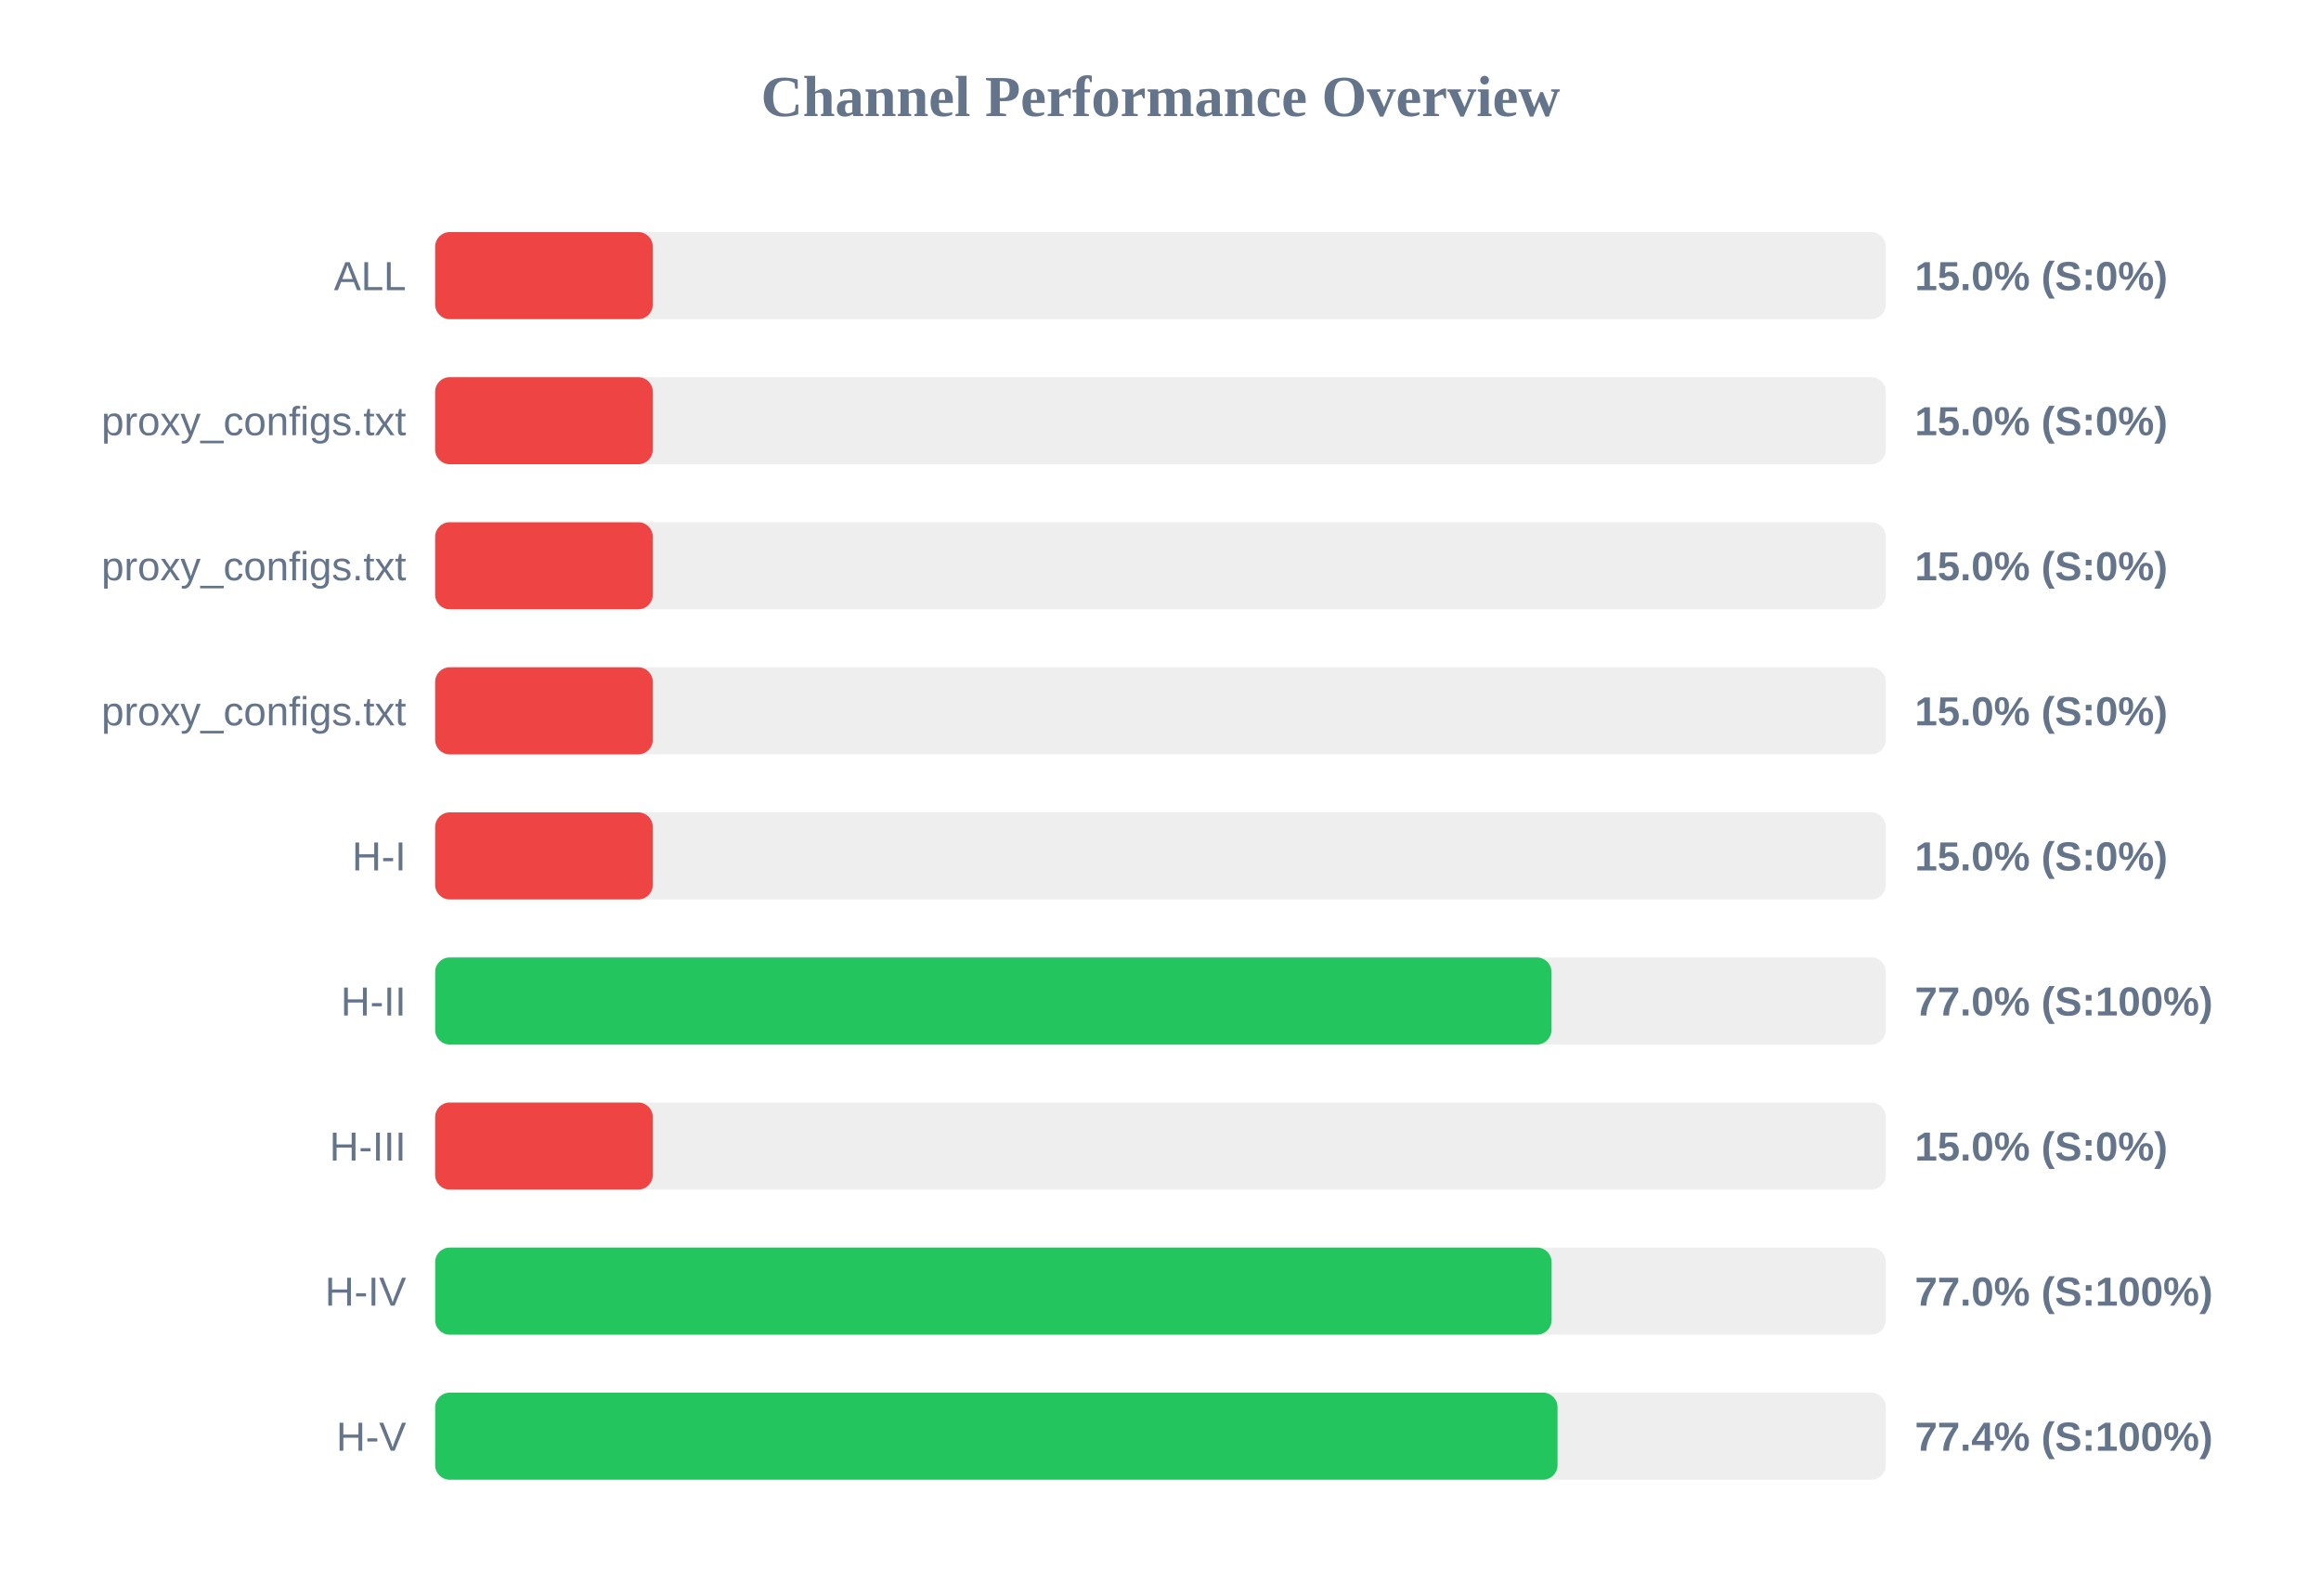
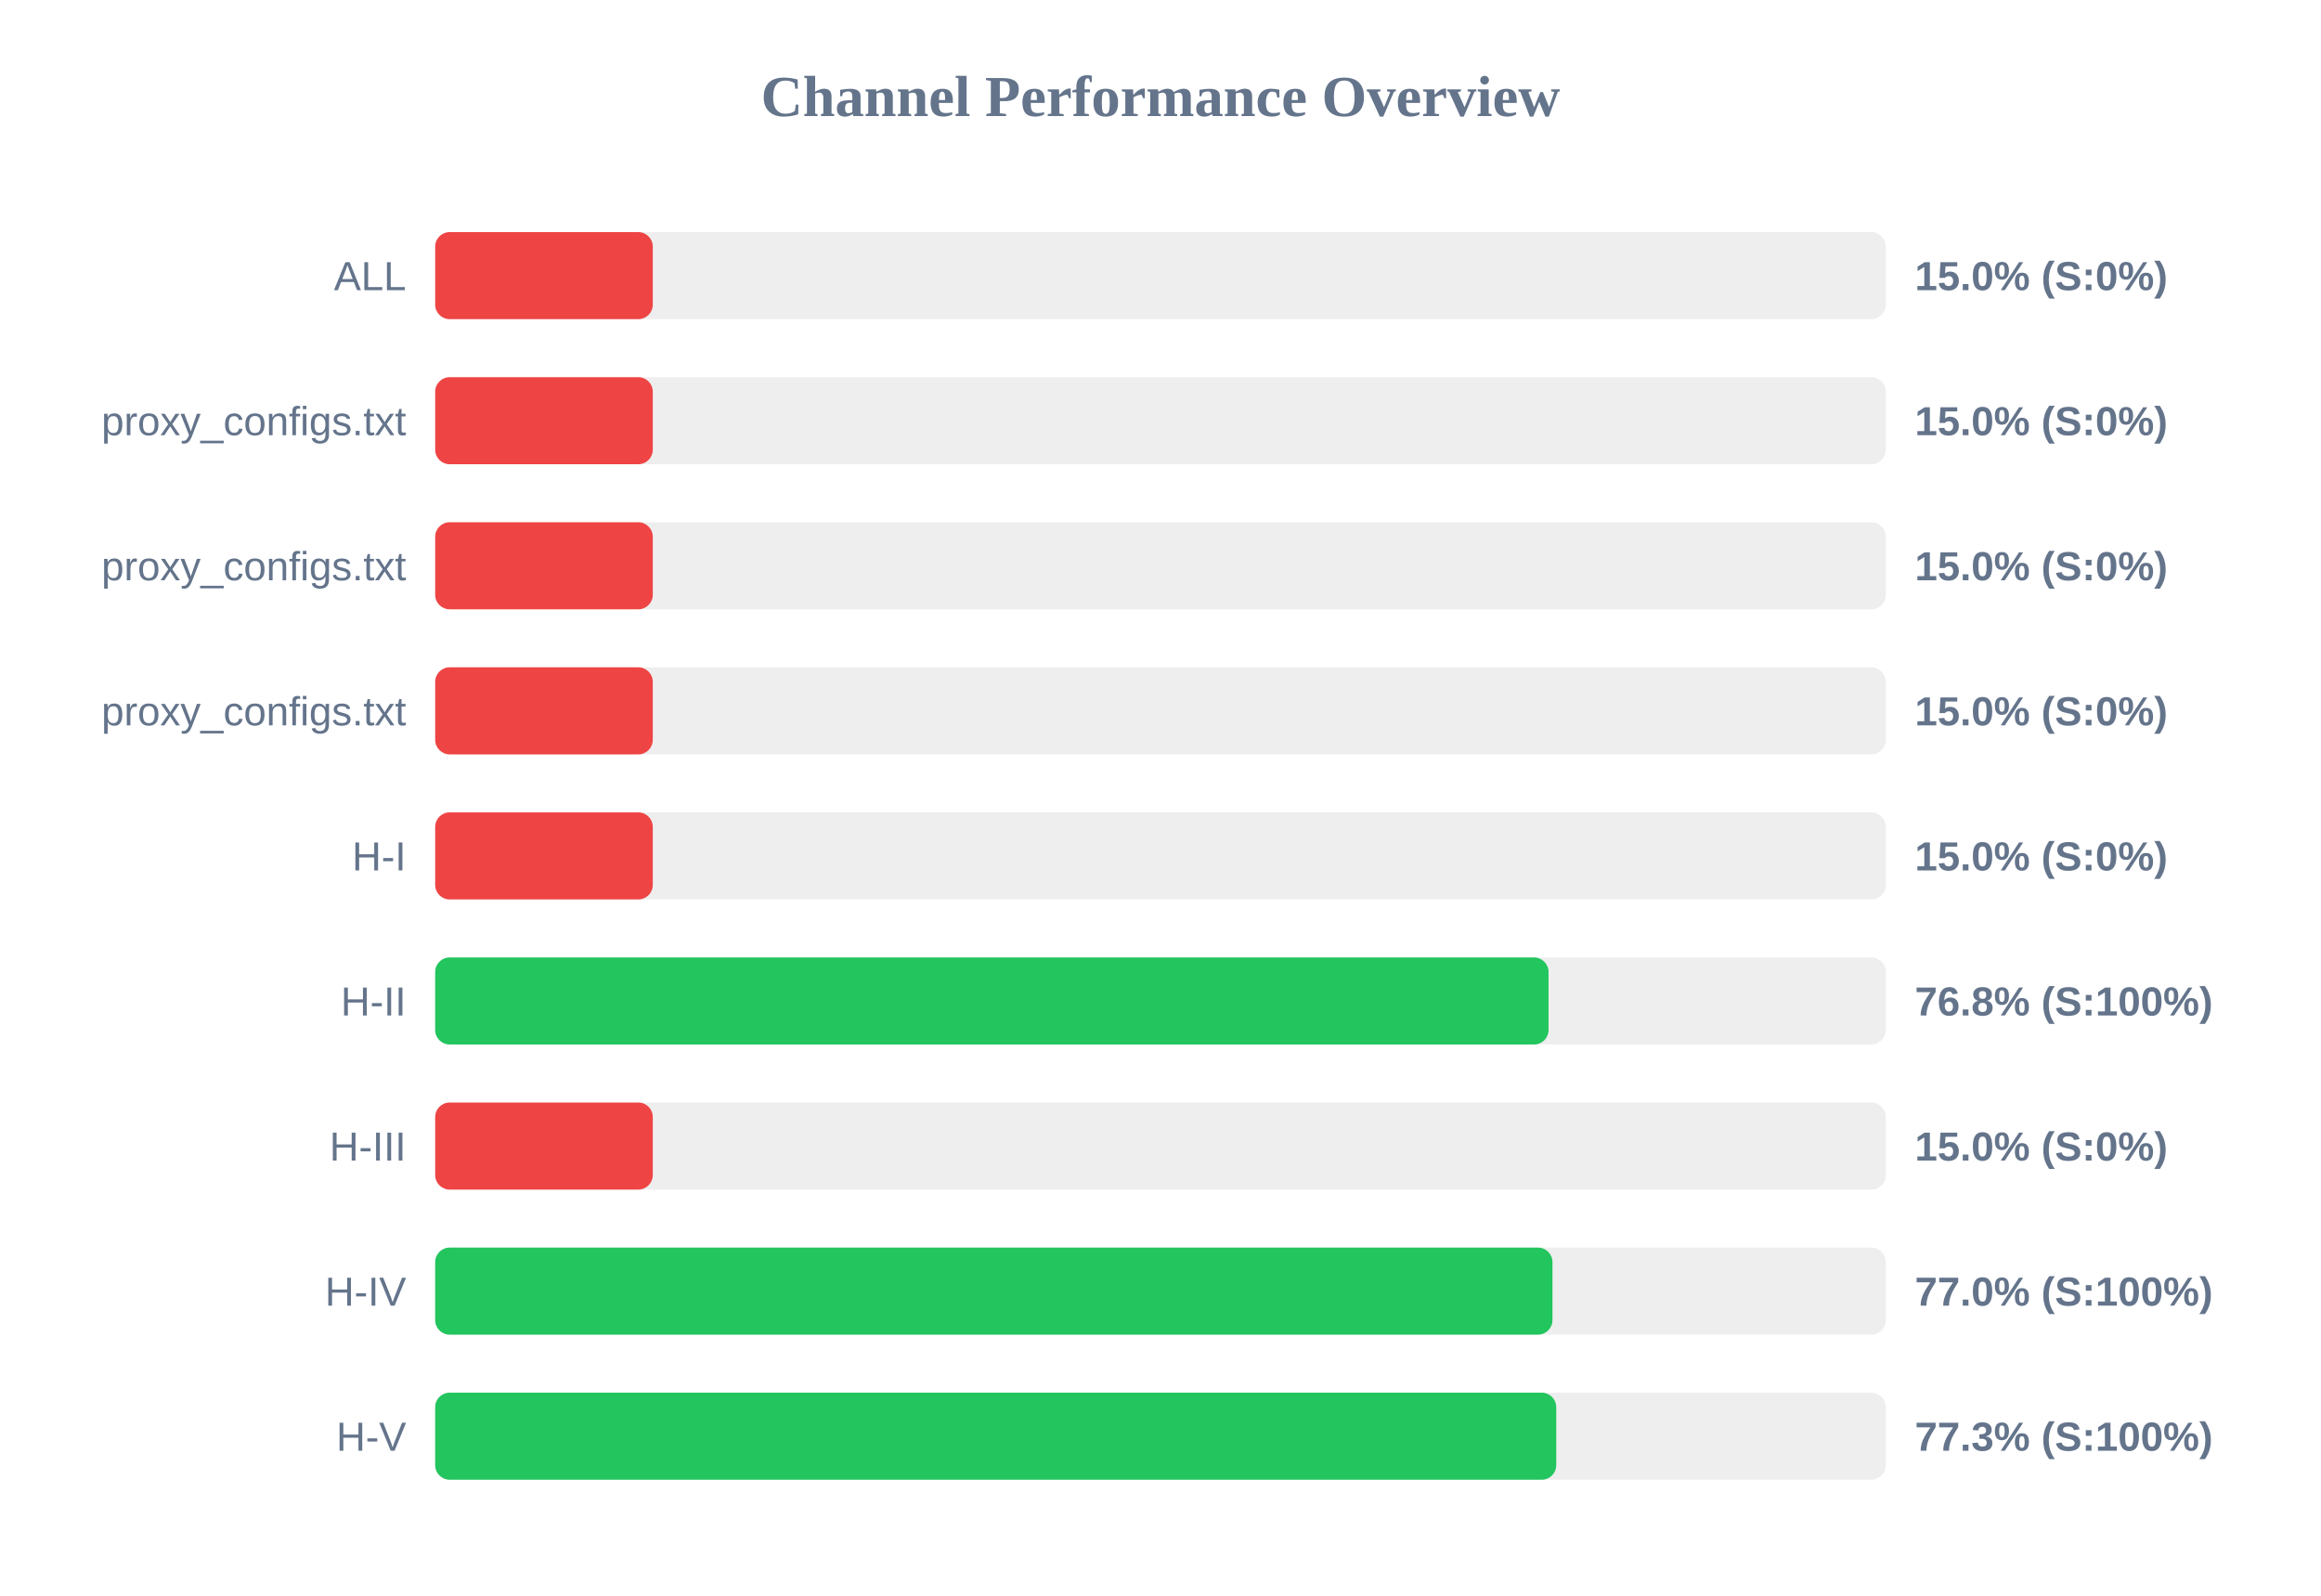
<svg xmlns="http://www.w3.org/2000/svg" width="800" height="550" version="1.1">
  <style>
        .row { font: 14px Arial; fill: #64748b; }
        .score { font: bold 14px Arial; fill: #64748b; }
    </style>
  <text x="400" y="40" text-anchor="middle" font-size="20px" font-weight="bold" fill="#64748b">Channel Performance Overview</text>
  <rect x="150" y="80" width="500" height="30" fill="#eee" rx="5" />
  <rect x="150" y="80" width="75.0" height="30" fill="#ef4444" rx="5" />
  <text x="140" y="100" text-anchor="end" class="row">ALL</text>
  <text x="660" y="100" text-anchor="start" class="score">15.0% (S:0%)</text>
  <rect x="150" y="130" width="500" height="30" fill="#eee" rx="5" />
  <rect x="150" y="130" width="75.0" height="30" fill="#ef4444" rx="5" />
  <text x="140" y="150" text-anchor="end" class="row">proxy_configs.txt</text>
  <text x="660" y="150" text-anchor="start" class="score">15.0% (S:0%)</text>
  <rect x="150" y="180" width="500" height="30" fill="#eee" rx="5" />
  <rect x="150" y="180" width="75.0" height="30" fill="#ef4444" rx="5" />
  <text x="140" y="200" text-anchor="end" class="row">proxy_configs.txt</text>
  <text x="660" y="200" text-anchor="start" class="score">15.0% (S:0%)</text>
  <rect x="150" y="230" width="500" height="30" fill="#eee" rx="5" />
  <rect x="150" y="230" width="75.0" height="30" fill="#ef4444" rx="5" />
  <text x="140" y="250" text-anchor="end" class="row">proxy_configs.txt</text>
  <text x="660" y="250" text-anchor="start" class="score">15.0% (S:0%)</text>
  <rect x="150" y="280" width="500" height="30" fill="#eee" rx="5" />
  <rect x="150" y="280" width="75.0" height="30" fill="#ef4444" rx="5" />
  <text x="140" y="300" text-anchor="end" class="row">H-I</text>
  <text x="660" y="300" text-anchor="start" class="score">15.0% (S:0%)</text>
  <rect x="150" y="330" width="500" height="30" fill="#eee" rx="5" />
-   <rect x="150" y="330" width="384.75" height="30" fill="#22c55e" rx="5" />
+   <rect x="150" y="330" width="383.75" height="30" fill="#22c55e" rx="5" />
  <text x="140" y="350" text-anchor="end" class="row">H-II</text>
-   <text x="660" y="350" text-anchor="start" class="score">77.0% (S:100%)</text>
+   <text x="660" y="350" text-anchor="start" class="score">76.8% (S:100%)</text>
  <rect x="150" y="380" width="500" height="30" fill="#eee" rx="5" />
  <rect x="150" y="380" width="75.0" height="30" fill="#ef4444" rx="5" />
  <text x="140" y="400" text-anchor="end" class="row">H-III</text>
  <text x="660" y="400" text-anchor="start" class="score">15.0% (S:0%)</text>
  <rect x="150" y="430" width="500" height="30" fill="#eee" rx="5" />
-   <rect x="150" y="430" width="384.8" height="30" fill="#22c55e" rx="5" />
+   <rect x="150" y="430" width="385.1" height="30" fill="#22c55e" rx="5" />
  <text x="140" y="450" text-anchor="end" class="row">H-IV</text>
  <text x="660" y="450" text-anchor="start" class="score">77.0% (S:100%)</text>
  <rect x="150" y="480" width="500" height="30" fill="#eee" rx="5" />
-   <rect x="150" y="480" width="386.85" height="30" fill="#22c55e" rx="5" />
+   <rect x="150" y="480" width="386.4" height="30" fill="#22c55e" rx="5" />
  <text x="140" y="500" text-anchor="end" class="row">H-V</text>
-   <text x="660" y="500" text-anchor="start" class="score">77.4% (S:100%)</text>
+   <text x="660" y="500" text-anchor="start" class="score">77.3% (S:100%)</text>
</svg>
